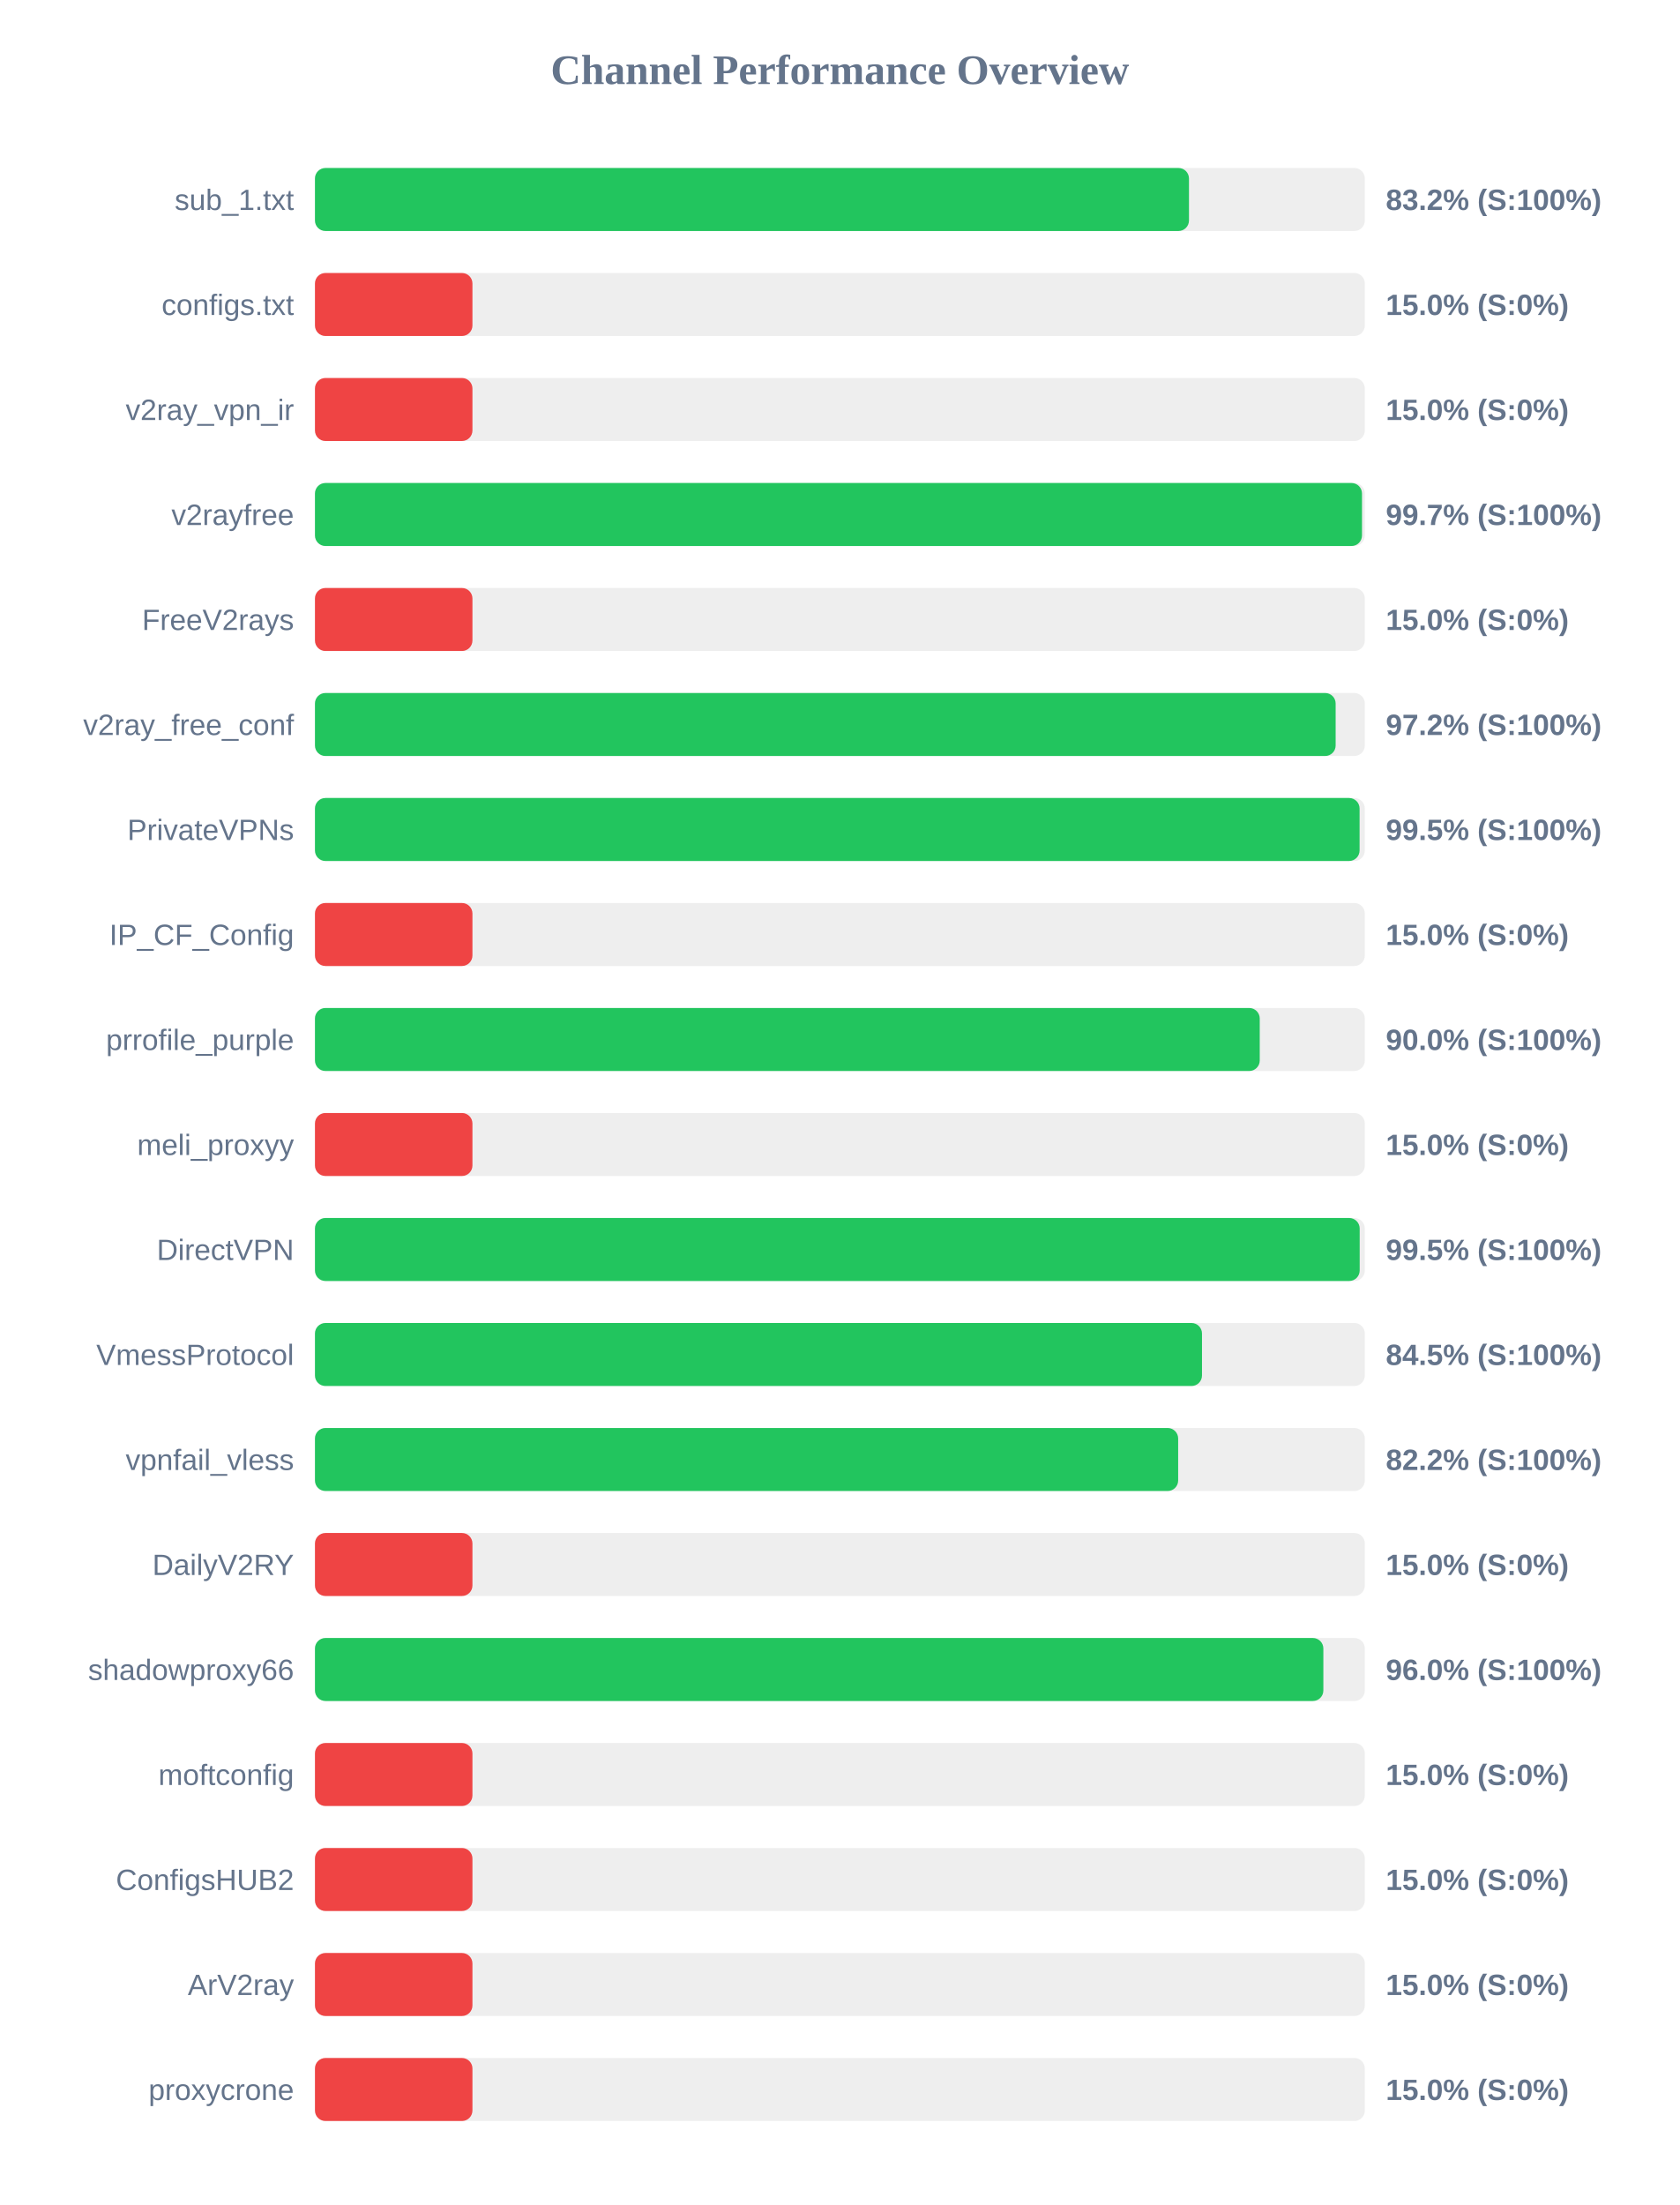
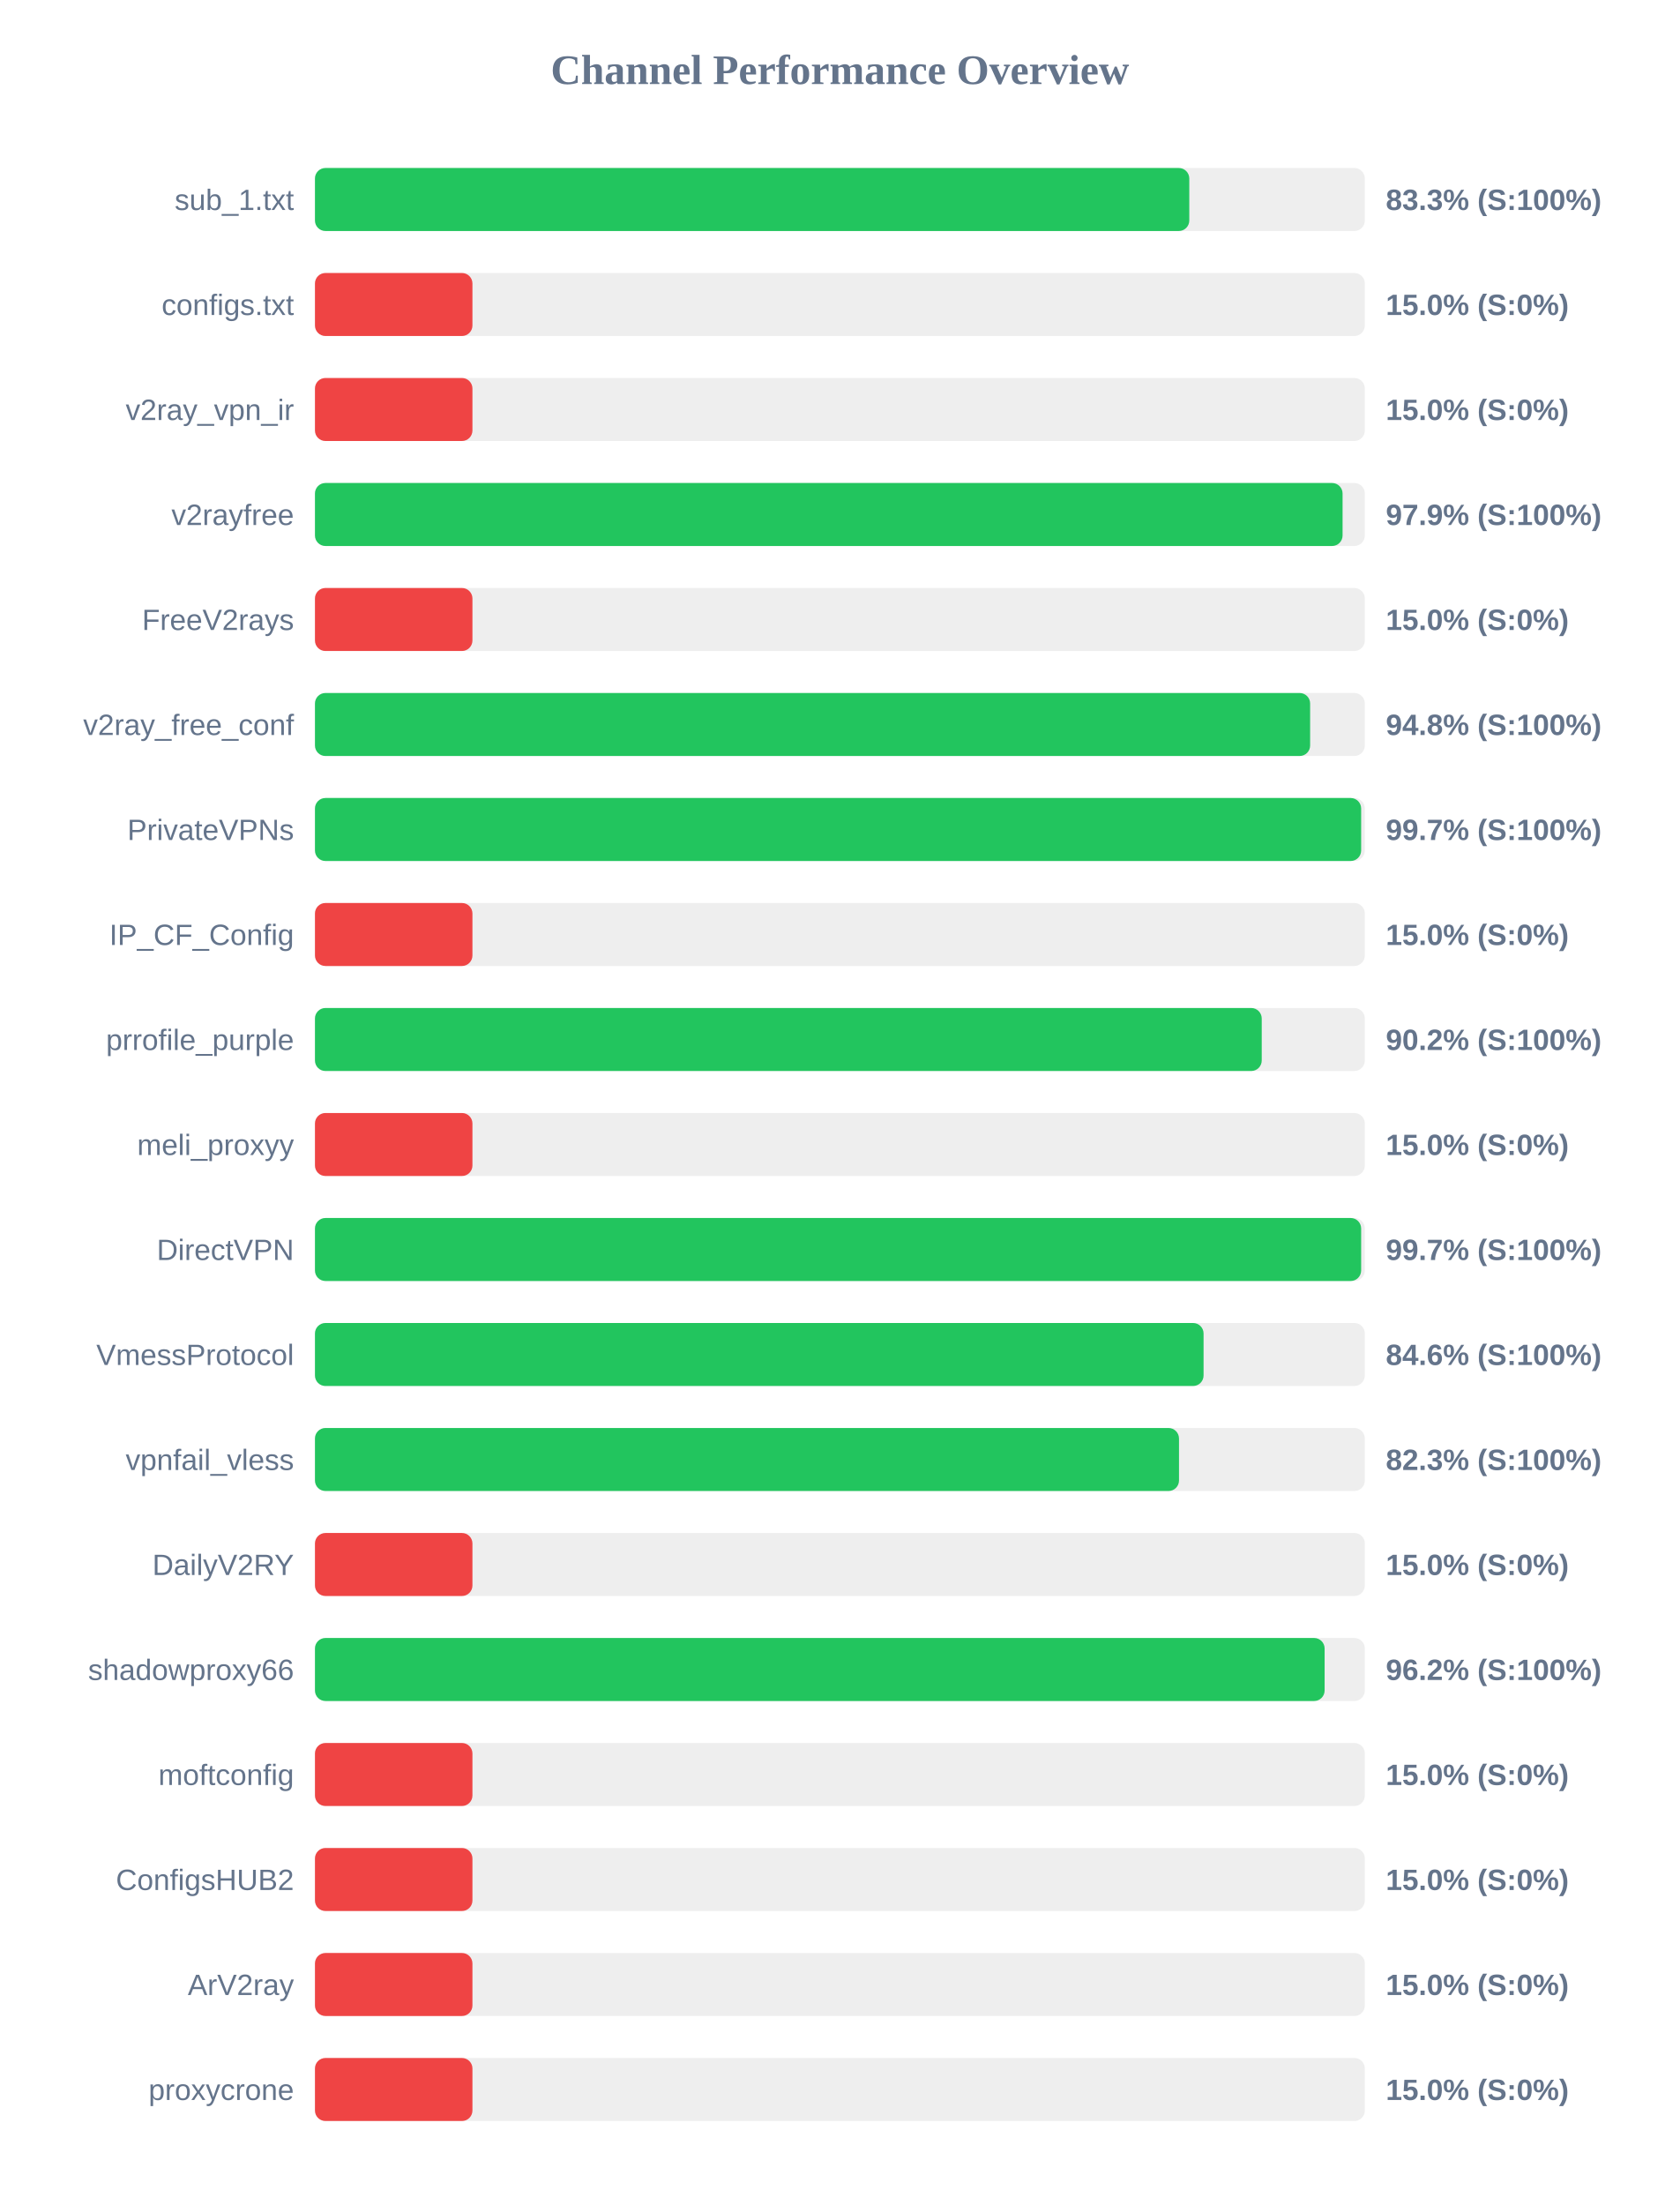
<svg xmlns="http://www.w3.org/2000/svg" width="800" height="1050" version="1.1">
  <style>
        .row { font: 14px Arial; fill: #64748b; }
        .score { font: bold 14px Arial; fill: #64748b; }
    </style>
  <text x="400" y="40" text-anchor="middle" font-size="20px" font-weight="bold" fill="#64748b">Channel Performance Overview</text>
  <rect x="150" y="80" width="500" height="30" fill="#eee" rx="5" />
-   <rect x="150" y="80" width="416.25" height="30" fill="#22c55e" rx="5" />
+   <rect x="150" y="80" width="416.4" height="30" fill="#22c55e" rx="5" />
  <text x="140" y="100" text-anchor="end" class="row">sub_1.txt</text>
-   <text x="660" y="100" text-anchor="start" class="score">83.2% (S:100%)</text>
+   <text x="660" y="100" text-anchor="start" class="score">83.3% (S:100%)</text>
  <rect x="150" y="130" width="500" height="30" fill="#eee" rx="5" />
  <rect x="150" y="130" width="75.0" height="30" fill="#ef4444" rx="5" />
  <text x="140" y="150" text-anchor="end" class="row">configs.txt</text>
  <text x="660" y="150" text-anchor="start" class="score">15.0% (S:0%)</text>
  <rect x="150" y="180" width="500" height="30" fill="#eee" rx="5" />
  <rect x="150" y="180" width="75.0" height="30" fill="#ef4444" rx="5" />
  <text x="140" y="200" text-anchor="end" class="row">v2ray_vpn_ir</text>
  <text x="660" y="200" text-anchor="start" class="score">15.0% (S:0%)</text>
  <rect x="150" y="230" width="500" height="30" fill="#eee" rx="5" />
-   <rect x="150" y="230" width="498.65" height="30" fill="#22c55e" rx="5" />
+   <rect x="150" y="230" width="489.4" height="30" fill="#22c55e" rx="5" />
  <text x="140" y="250" text-anchor="end" class="row">v2rayfree</text>
-   <text x="660" y="250" text-anchor="start" class="score">99.7% (S:100%)</text>
+   <text x="660" y="250" text-anchor="start" class="score">97.9% (S:100%)</text>
  <rect x="150" y="280" width="500" height="30" fill="#eee" rx="5" />
  <rect x="150" y="280" width="75.0" height="30" fill="#ef4444" rx="5" />
  <text x="140" y="300" text-anchor="end" class="row">FreeV2rays</text>
  <text x="660" y="300" text-anchor="start" class="score">15.0% (S:0%)</text>
  <rect x="150" y="330" width="500" height="30" fill="#eee" rx="5" />
-   <rect x="150" y="330" width="486.1" height="30" fill="#22c55e" rx="5" />
+   <rect x="150" y="330" width="473.95" height="30" fill="#22c55e" rx="5" />
  <text x="140" y="350" text-anchor="end" class="row">v2ray_free_conf</text>
-   <text x="660" y="350" text-anchor="start" class="score">97.2% (S:100%)</text>
+   <text x="660" y="350" text-anchor="start" class="score">94.8% (S:100%)</text>
  <rect x="150" y="380" width="500" height="30" fill="#eee" rx="5" />
-   <rect x="150" y="380" width="497.5" height="30" fill="#22c55e" rx="5" />
+   <rect x="150" y="380" width="498.25" height="30" fill="#22c55e" rx="5" />
  <text x="140" y="400" text-anchor="end" class="row">PrivateVPNs</text>
-   <text x="660" y="400" text-anchor="start" class="score">99.5% (S:100%)</text>
+   <text x="660" y="400" text-anchor="start" class="score">99.7% (S:100%)</text>
  <rect x="150" y="430" width="500" height="30" fill="#eee" rx="5" />
  <rect x="150" y="430" width="75.0" height="30" fill="#ef4444" rx="5" />
  <text x="140" y="450" text-anchor="end" class="row">IP_CF_Config</text>
  <text x="660" y="450" text-anchor="start" class="score">15.0% (S:0%)</text>
  <rect x="150" y="480" width="500" height="30" fill="#eee" rx="5" />
-   <rect x="150" y="480" width="449.95" height="30" fill="#22c55e" rx="5" />
+   <rect x="150" y="480" width="450.9" height="30" fill="#22c55e" rx="5" />
  <text x="140" y="500" text-anchor="end" class="row">prrofile_purple</text>
-   <text x="660" y="500" text-anchor="start" class="score">90.0% (S:100%)</text>
+   <text x="660" y="500" text-anchor="start" class="score">90.2% (S:100%)</text>
  <rect x="150" y="530" width="500" height="30" fill="#eee" rx="5" />
  <rect x="150" y="530" width="75.0" height="30" fill="#ef4444" rx="5" />
  <text x="140" y="550" text-anchor="end" class="row">meli_proxyy</text>
  <text x="660" y="550" text-anchor="start" class="score">15.0% (S:0%)</text>
  <rect x="150" y="580" width="500" height="30" fill="#eee" rx="5" />
-   <rect x="150" y="580" width="497.55" height="30" fill="#22c55e" rx="5" />
+   <rect x="150" y="580" width="498.25" height="30" fill="#22c55e" rx="5" />
  <text x="140" y="600" text-anchor="end" class="row">DirectVPN</text>
-   <text x="660" y="600" text-anchor="start" class="score">99.5% (S:100%)</text>
+   <text x="660" y="600" text-anchor="start" class="score">99.7% (S:100%)</text>
  <rect x="150" y="630" width="500" height="30" fill="#eee" rx="5" />
-   <rect x="150" y="630" width="422.45" height="30" fill="#22c55e" rx="5" />
+   <rect x="150" y="630" width="423.2" height="30" fill="#22c55e" rx="5" />
  <text x="140" y="650" text-anchor="end" class="row">VmessProtocol</text>
-   <text x="660" y="650" text-anchor="start" class="score">84.5% (S:100%)</text>
+   <text x="660" y="650" text-anchor="start" class="score">84.6% (S:100%)</text>
  <rect x="150" y="680" width="500" height="30" fill="#eee" rx="5" />
-   <rect x="150" y="680" width="411.1" height="30" fill="#22c55e" rx="5" />
+   <rect x="150" y="680" width="411.5" height="30" fill="#22c55e" rx="5" />
  <text x="140" y="700" text-anchor="end" class="row">vpnfail_vless</text>
-   <text x="660" y="700" text-anchor="start" class="score">82.2% (S:100%)</text>
+   <text x="660" y="700" text-anchor="start" class="score">82.3% (S:100%)</text>
  <rect x="150" y="730" width="500" height="30" fill="#eee" rx="5" />
  <rect x="150" y="730" width="75.0" height="30" fill="#ef4444" rx="5" />
  <text x="140" y="750" text-anchor="end" class="row">DailyV2RY</text>
  <text x="660" y="750" text-anchor="start" class="score">15.0% (S:0%)</text>
  <rect x="150" y="780" width="500" height="30" fill="#eee" rx="5" />
-   <rect x="150" y="780" width="480.25" height="30" fill="#22c55e" rx="5" />
+   <rect x="150" y="780" width="480.85" height="30" fill="#22c55e" rx="5" />
  <text x="140" y="800" text-anchor="end" class="row">shadowproxy66</text>
-   <text x="660" y="800" text-anchor="start" class="score">96.0% (S:100%)</text>
+   <text x="660" y="800" text-anchor="start" class="score">96.2% (S:100%)</text>
  <rect x="150" y="830" width="500" height="30" fill="#eee" rx="5" />
  <rect x="150" y="830" width="75.0" height="30" fill="#ef4444" rx="5" />
  <text x="140" y="850" text-anchor="end" class="row">moftconfig</text>
  <text x="660" y="850" text-anchor="start" class="score">15.0% (S:0%)</text>
  <rect x="150" y="880" width="500" height="30" fill="#eee" rx="5" />
  <rect x="150" y="880" width="75.0" height="30" fill="#ef4444" rx="5" />
  <text x="140" y="900" text-anchor="end" class="row">ConfigsHUB2</text>
  <text x="660" y="900" text-anchor="start" class="score">15.0% (S:0%)</text>
  <rect x="150" y="930" width="500" height="30" fill="#eee" rx="5" />
  <rect x="150" y="930" width="75.0" height="30" fill="#ef4444" rx="5" />
  <text x="140" y="950" text-anchor="end" class="row">ArV2ray</text>
  <text x="660" y="950" text-anchor="start" class="score">15.0% (S:0%)</text>
  <rect x="150" y="980" width="500" height="30" fill="#eee" rx="5" />
  <rect x="150" y="980" width="75.0" height="30" fill="#ef4444" rx="5" />
  <text x="140" y="1000" text-anchor="end" class="row">proxycrone</text>
  <text x="660" y="1000" text-anchor="start" class="score">15.0% (S:0%)</text>
</svg>
